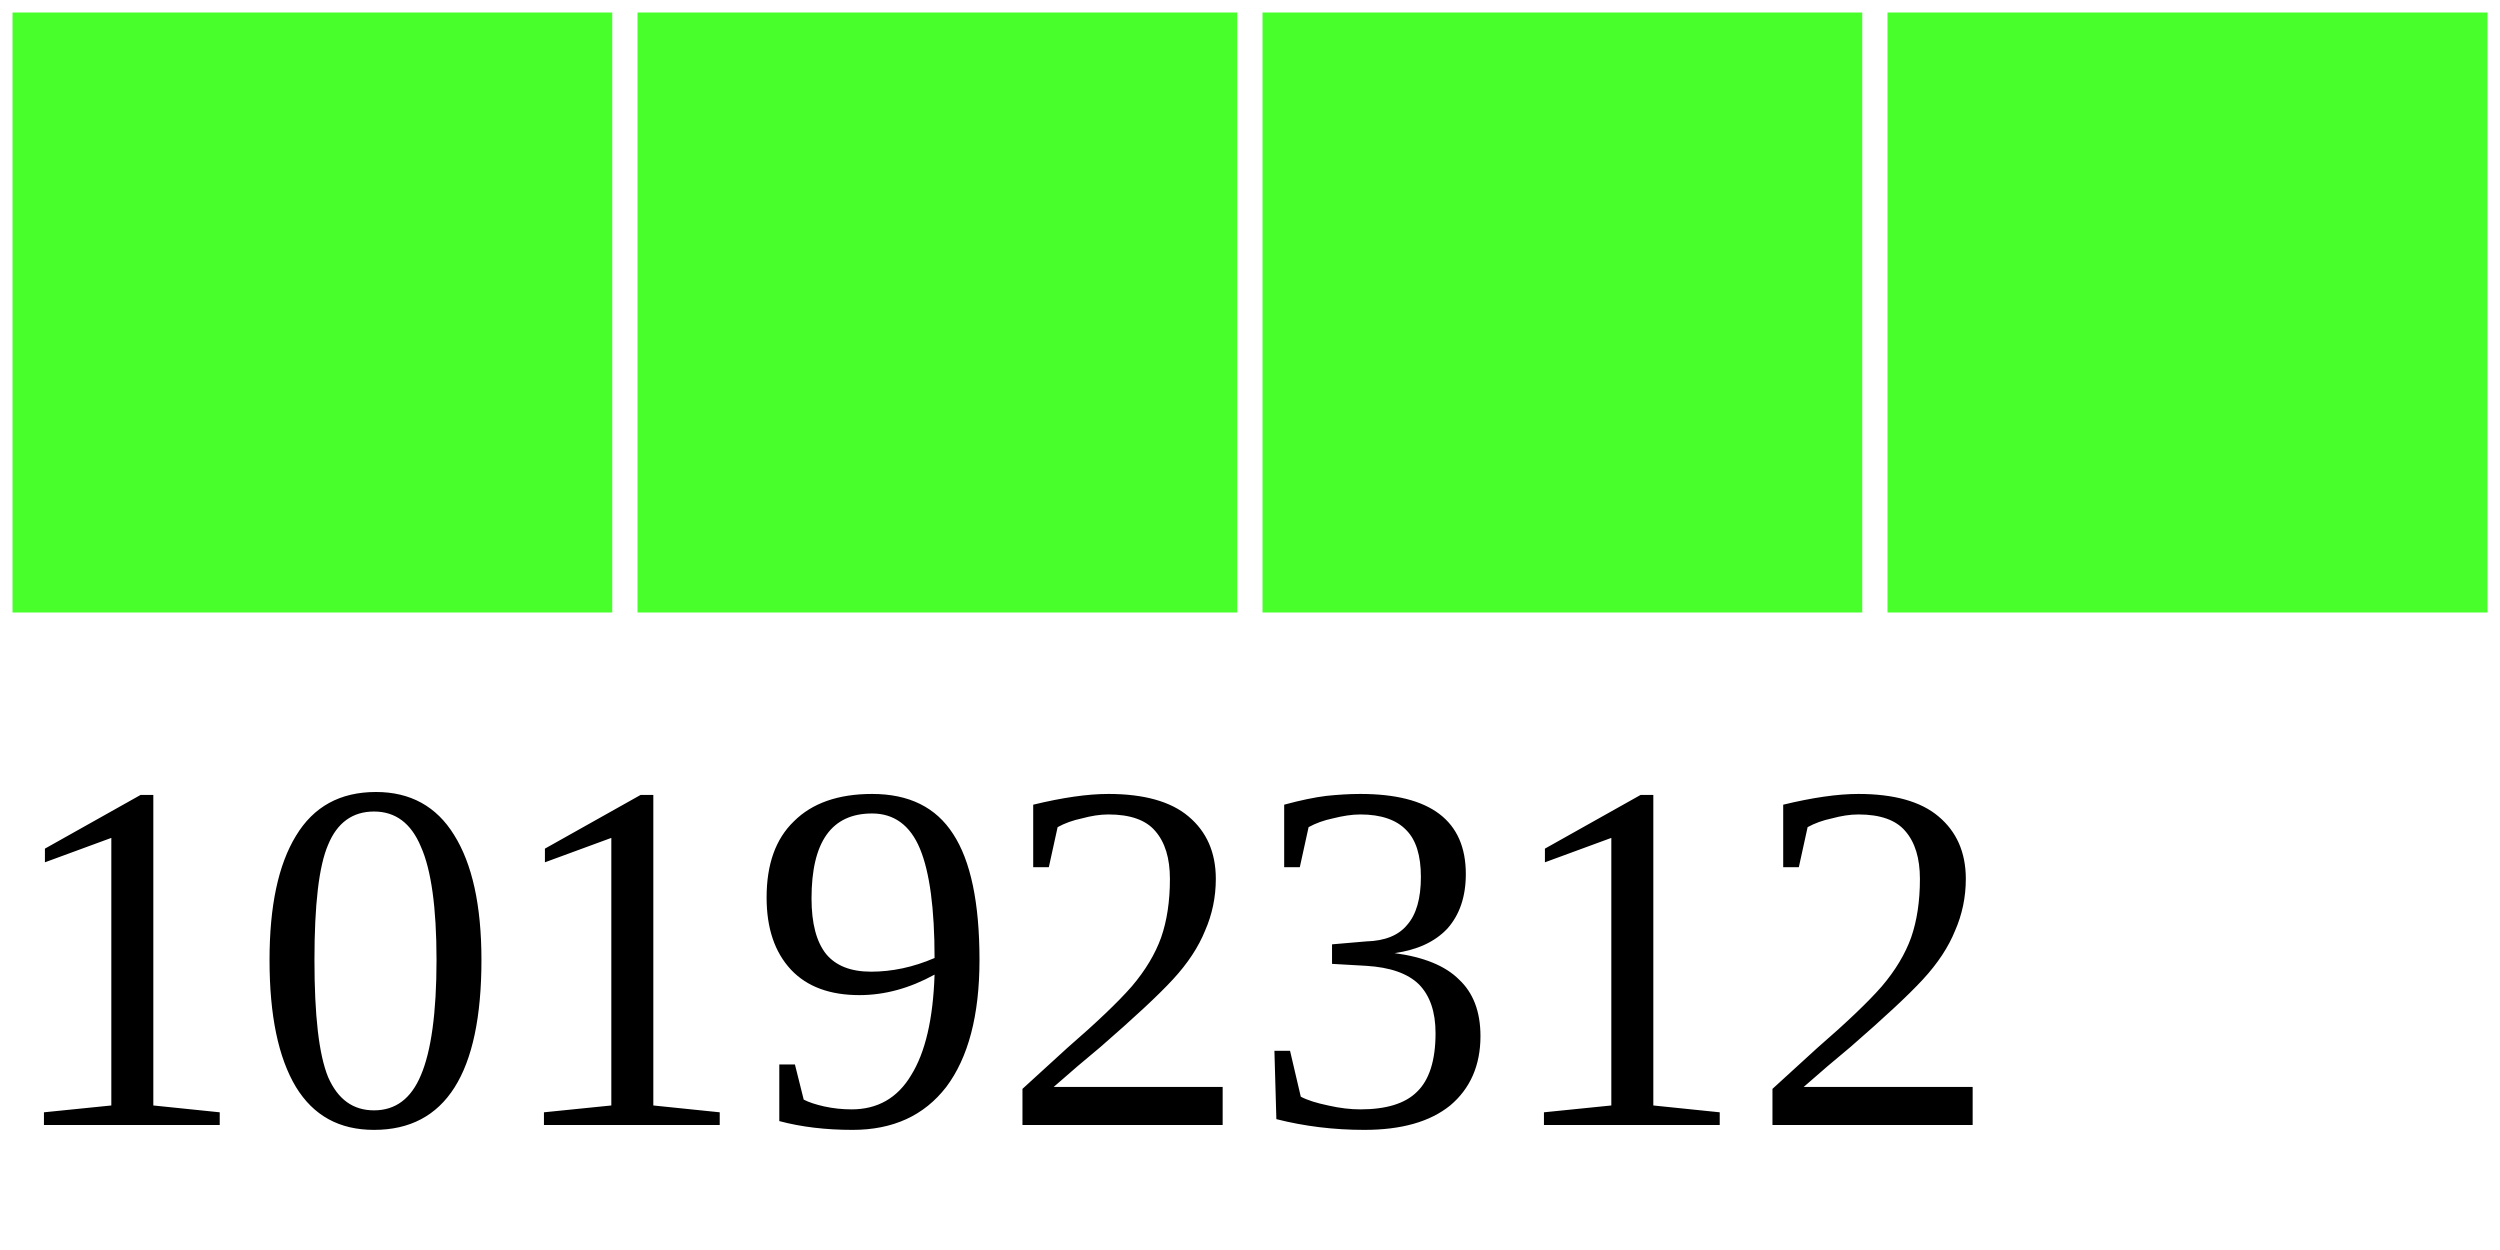
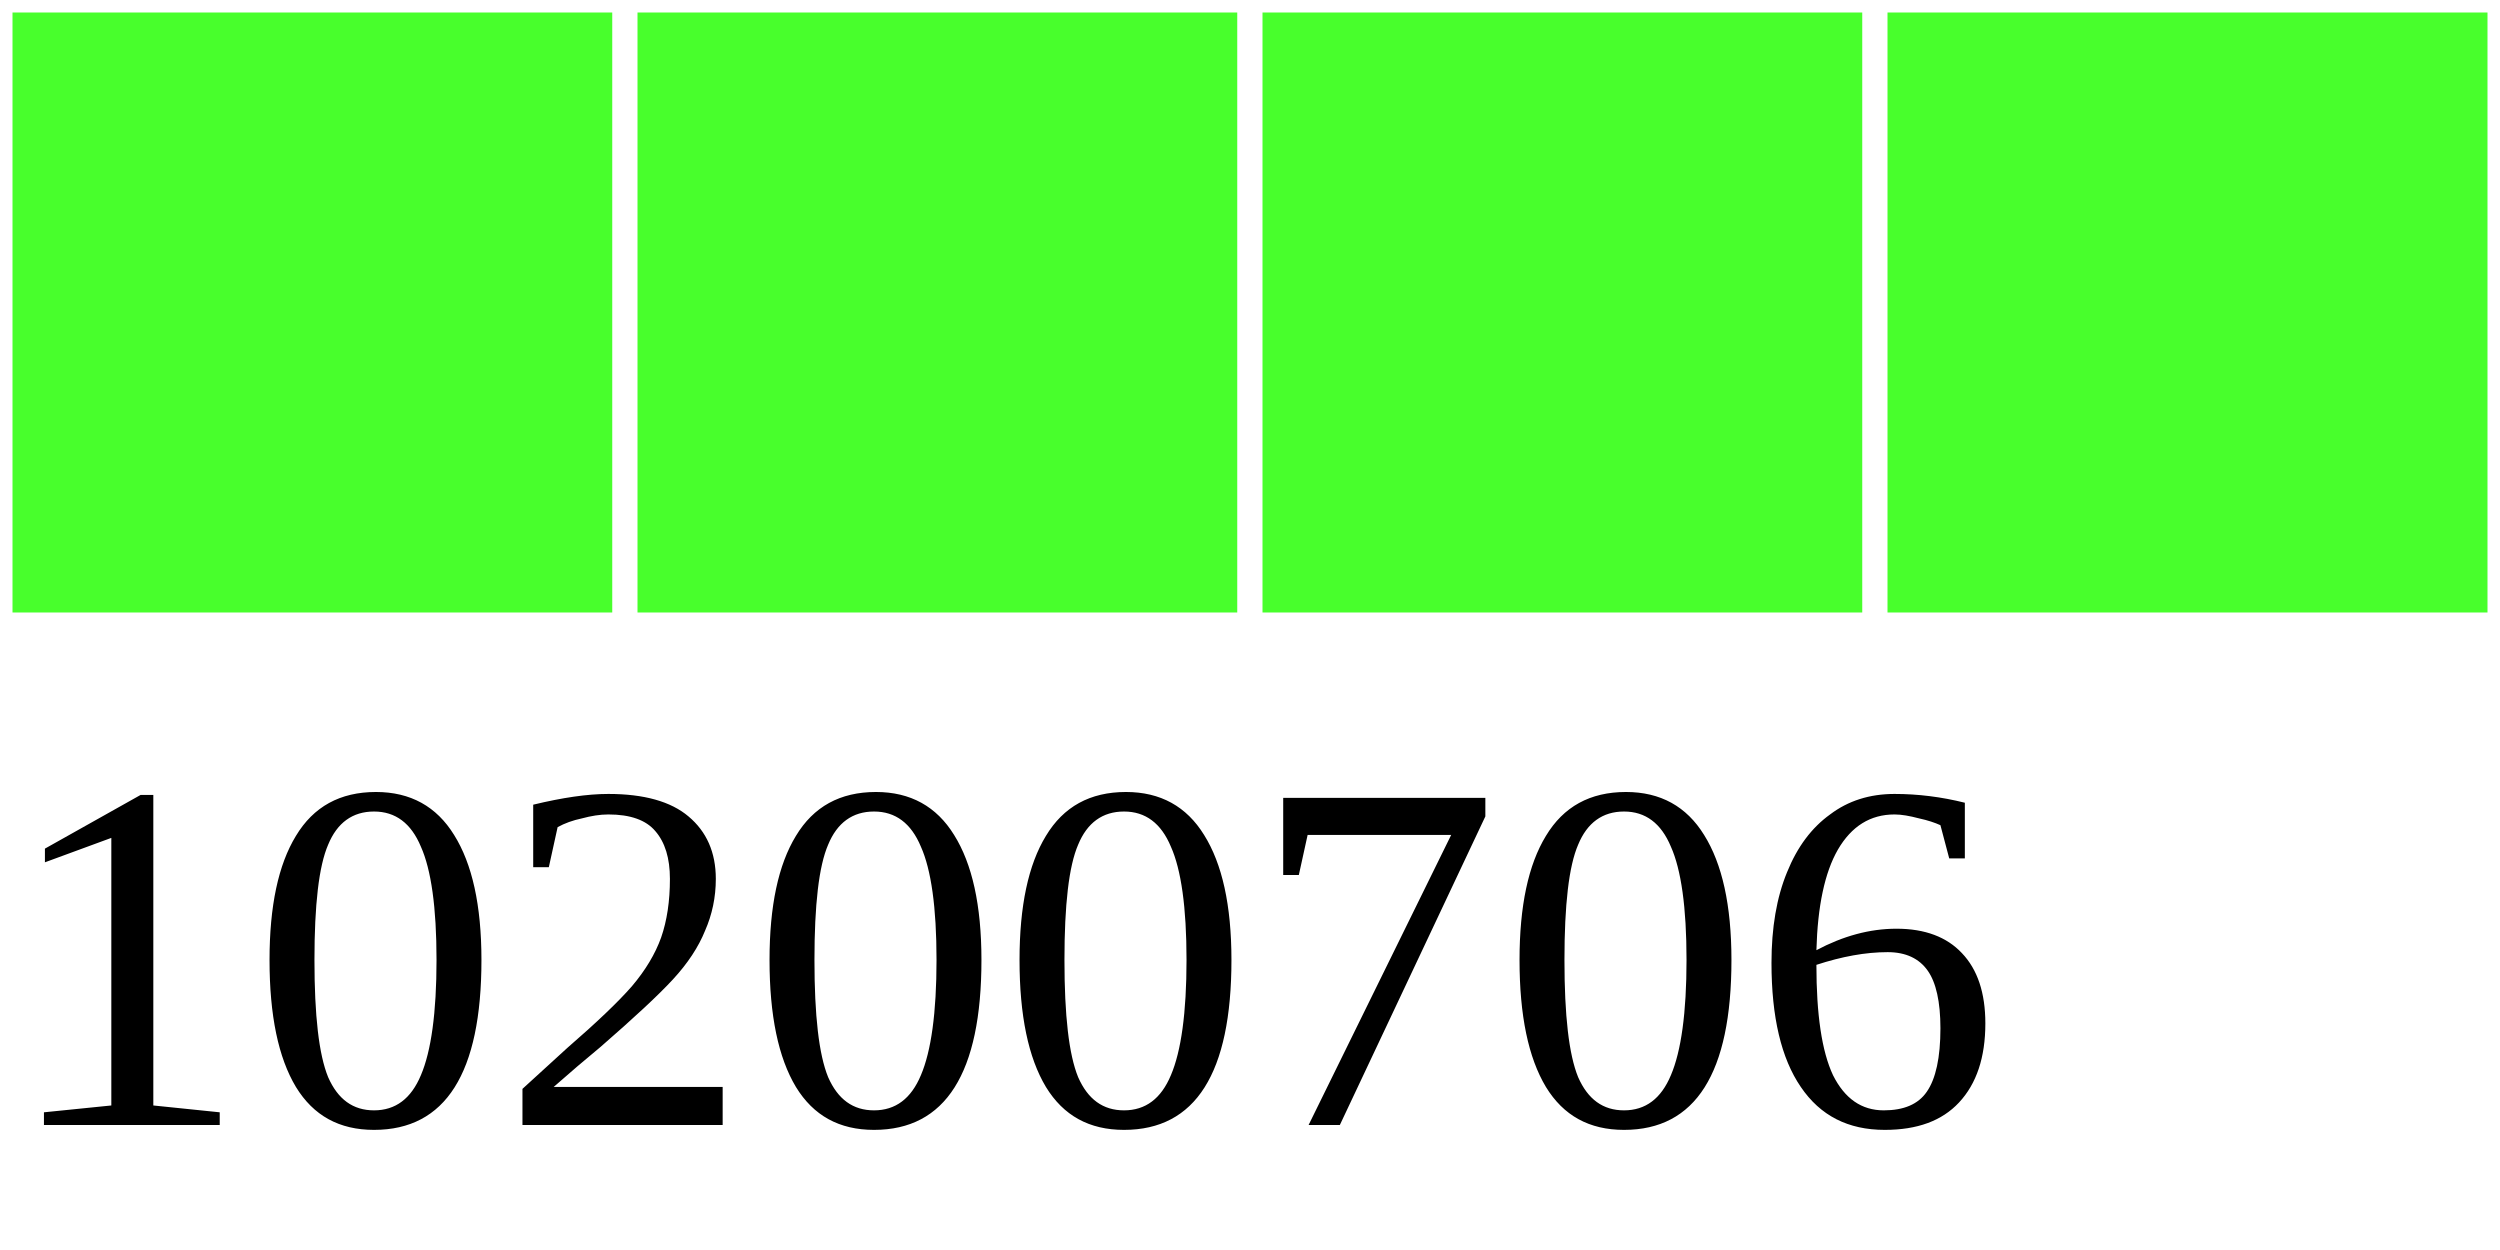
<svg xmlns="http://www.w3.org/2000/svg" width="40" height="20">
  <g>
    <rect width="10" height="10" style="fill:#48FF2C;stroke-width:0.4;stroke:rgb(255,255,255)" x="0" />
    <rect width="10" height="10" style="fill:#48FF2C;stroke-width:0.4;stroke:rgb(255,255,255)" x="10" />
    <rect width="10" height="10" style="fill:#48FF2C;stroke-width:0.4;stroke:rgb(255,255,255)" x="20" />
    <rect width="10" height="10" style="fill:#48FF2C;stroke-width:0.4;stroke:rgb(255,255,255)" x="30" />
-     <text x="0" y="18" fill="black" font-size="8">10192312</text>
+     <text x="0" y="18" fill="black" font-size="8">10200706</text>
  </g>
</svg>
